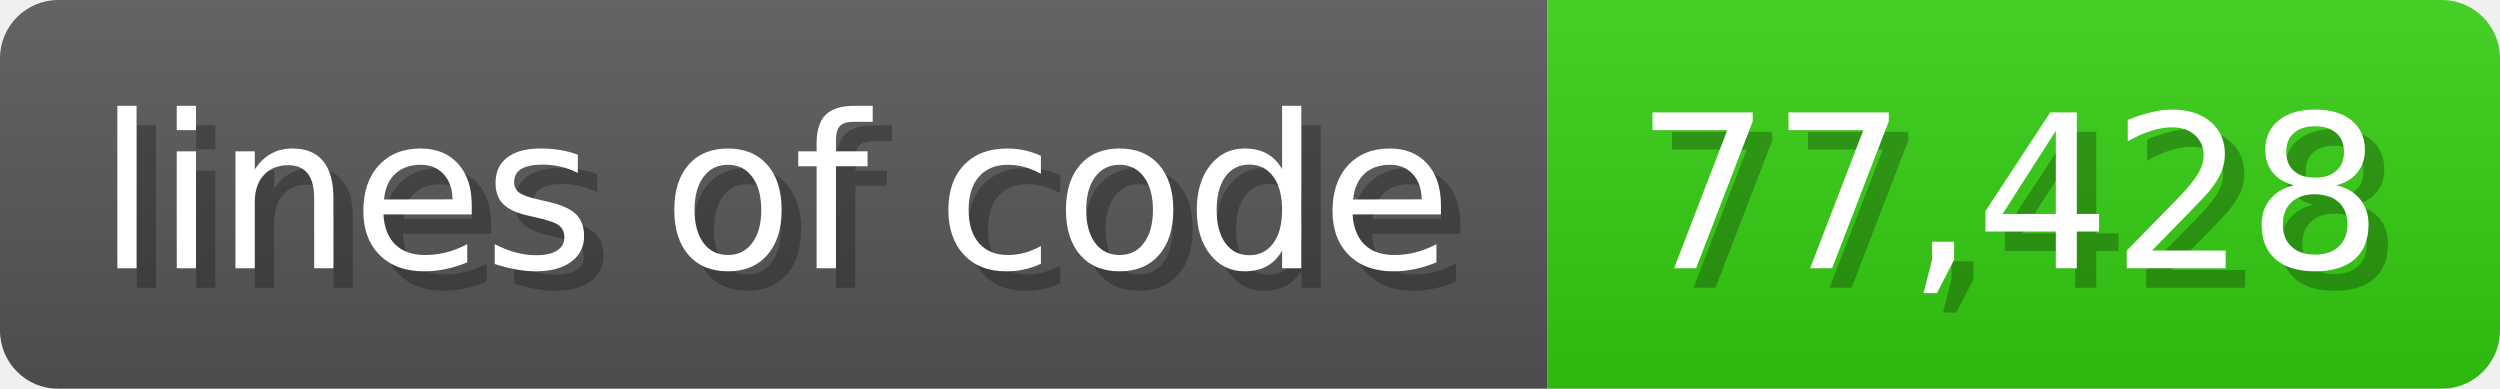
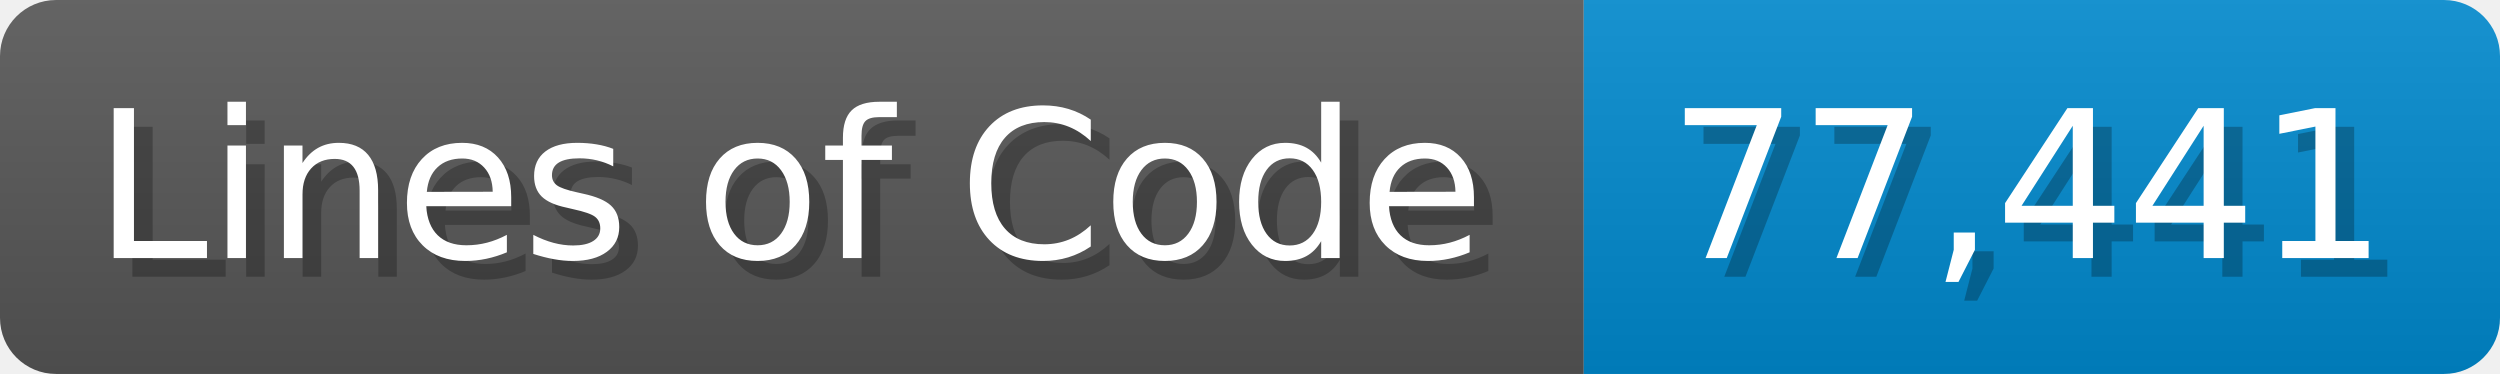
- <svg xmlns="http://www.w3.org/2000/svg" width="128.6" height="20" viewBox="0 0 1286 200">
+ <svg xmlns="http://www.w3.org/2000/svg" width="133.7" height="20" viewBox="0 0 1337 200">
  <linearGradient id="a" x2="0" y2="100%">
    <stop offset="0" stop-opacity=".1" stop-color="#EEE" />
    <stop offset="1" stop-opacity=".1" />
  </linearGradient>
  <mask id="m">
-     <rect width="1286" height="200" rx="30" fill="#FFF" />
+     <rect width="1337" height="200" rx="30" fill="#FFF" />
  </mask>
  <g mask="url(#m)">
-     <rect width="796" height="200" fill="#555" />
-     <rect width="490" height="200" fill="#3C1" x="796" />
-     <rect width="1286" height="200" fill="url(#a)" />
+     <rect width="847" height="200" fill="#555" />
+     <rect width="490" height="200" fill="#08C" x="847" />
+     <rect width="1337" height="200" fill="url(#a)" />
  </g>
  <g fill="#fff" text-anchor="start" font-family="Verdana,DejaVu Sans,sans-serif" font-size="110">
-     <text x="60" y="148" textLength="696" fill="#000" opacity="0.25">lines of code</text>
-     <text x="50" y="138" textLength="696">lines of code</text>
-     <text x="851" y="148" textLength="390" fill="#000" opacity="0.25">77,428</text>
-     <text x="841" y="138" textLength="390">77,428</text>
+     <text x="60" y="148" textLength="747" fill="#000" opacity="0.25">Lines of Code</text>
+     <text x="50" y="138" textLength="747">Lines of Code</text>
+     <text x="902" y="148" textLength="390" fill="#000" opacity="0.25">77,441</text>
+     <text x="892" y="138" textLength="390">77,441</text>
  </g>
</svg>
